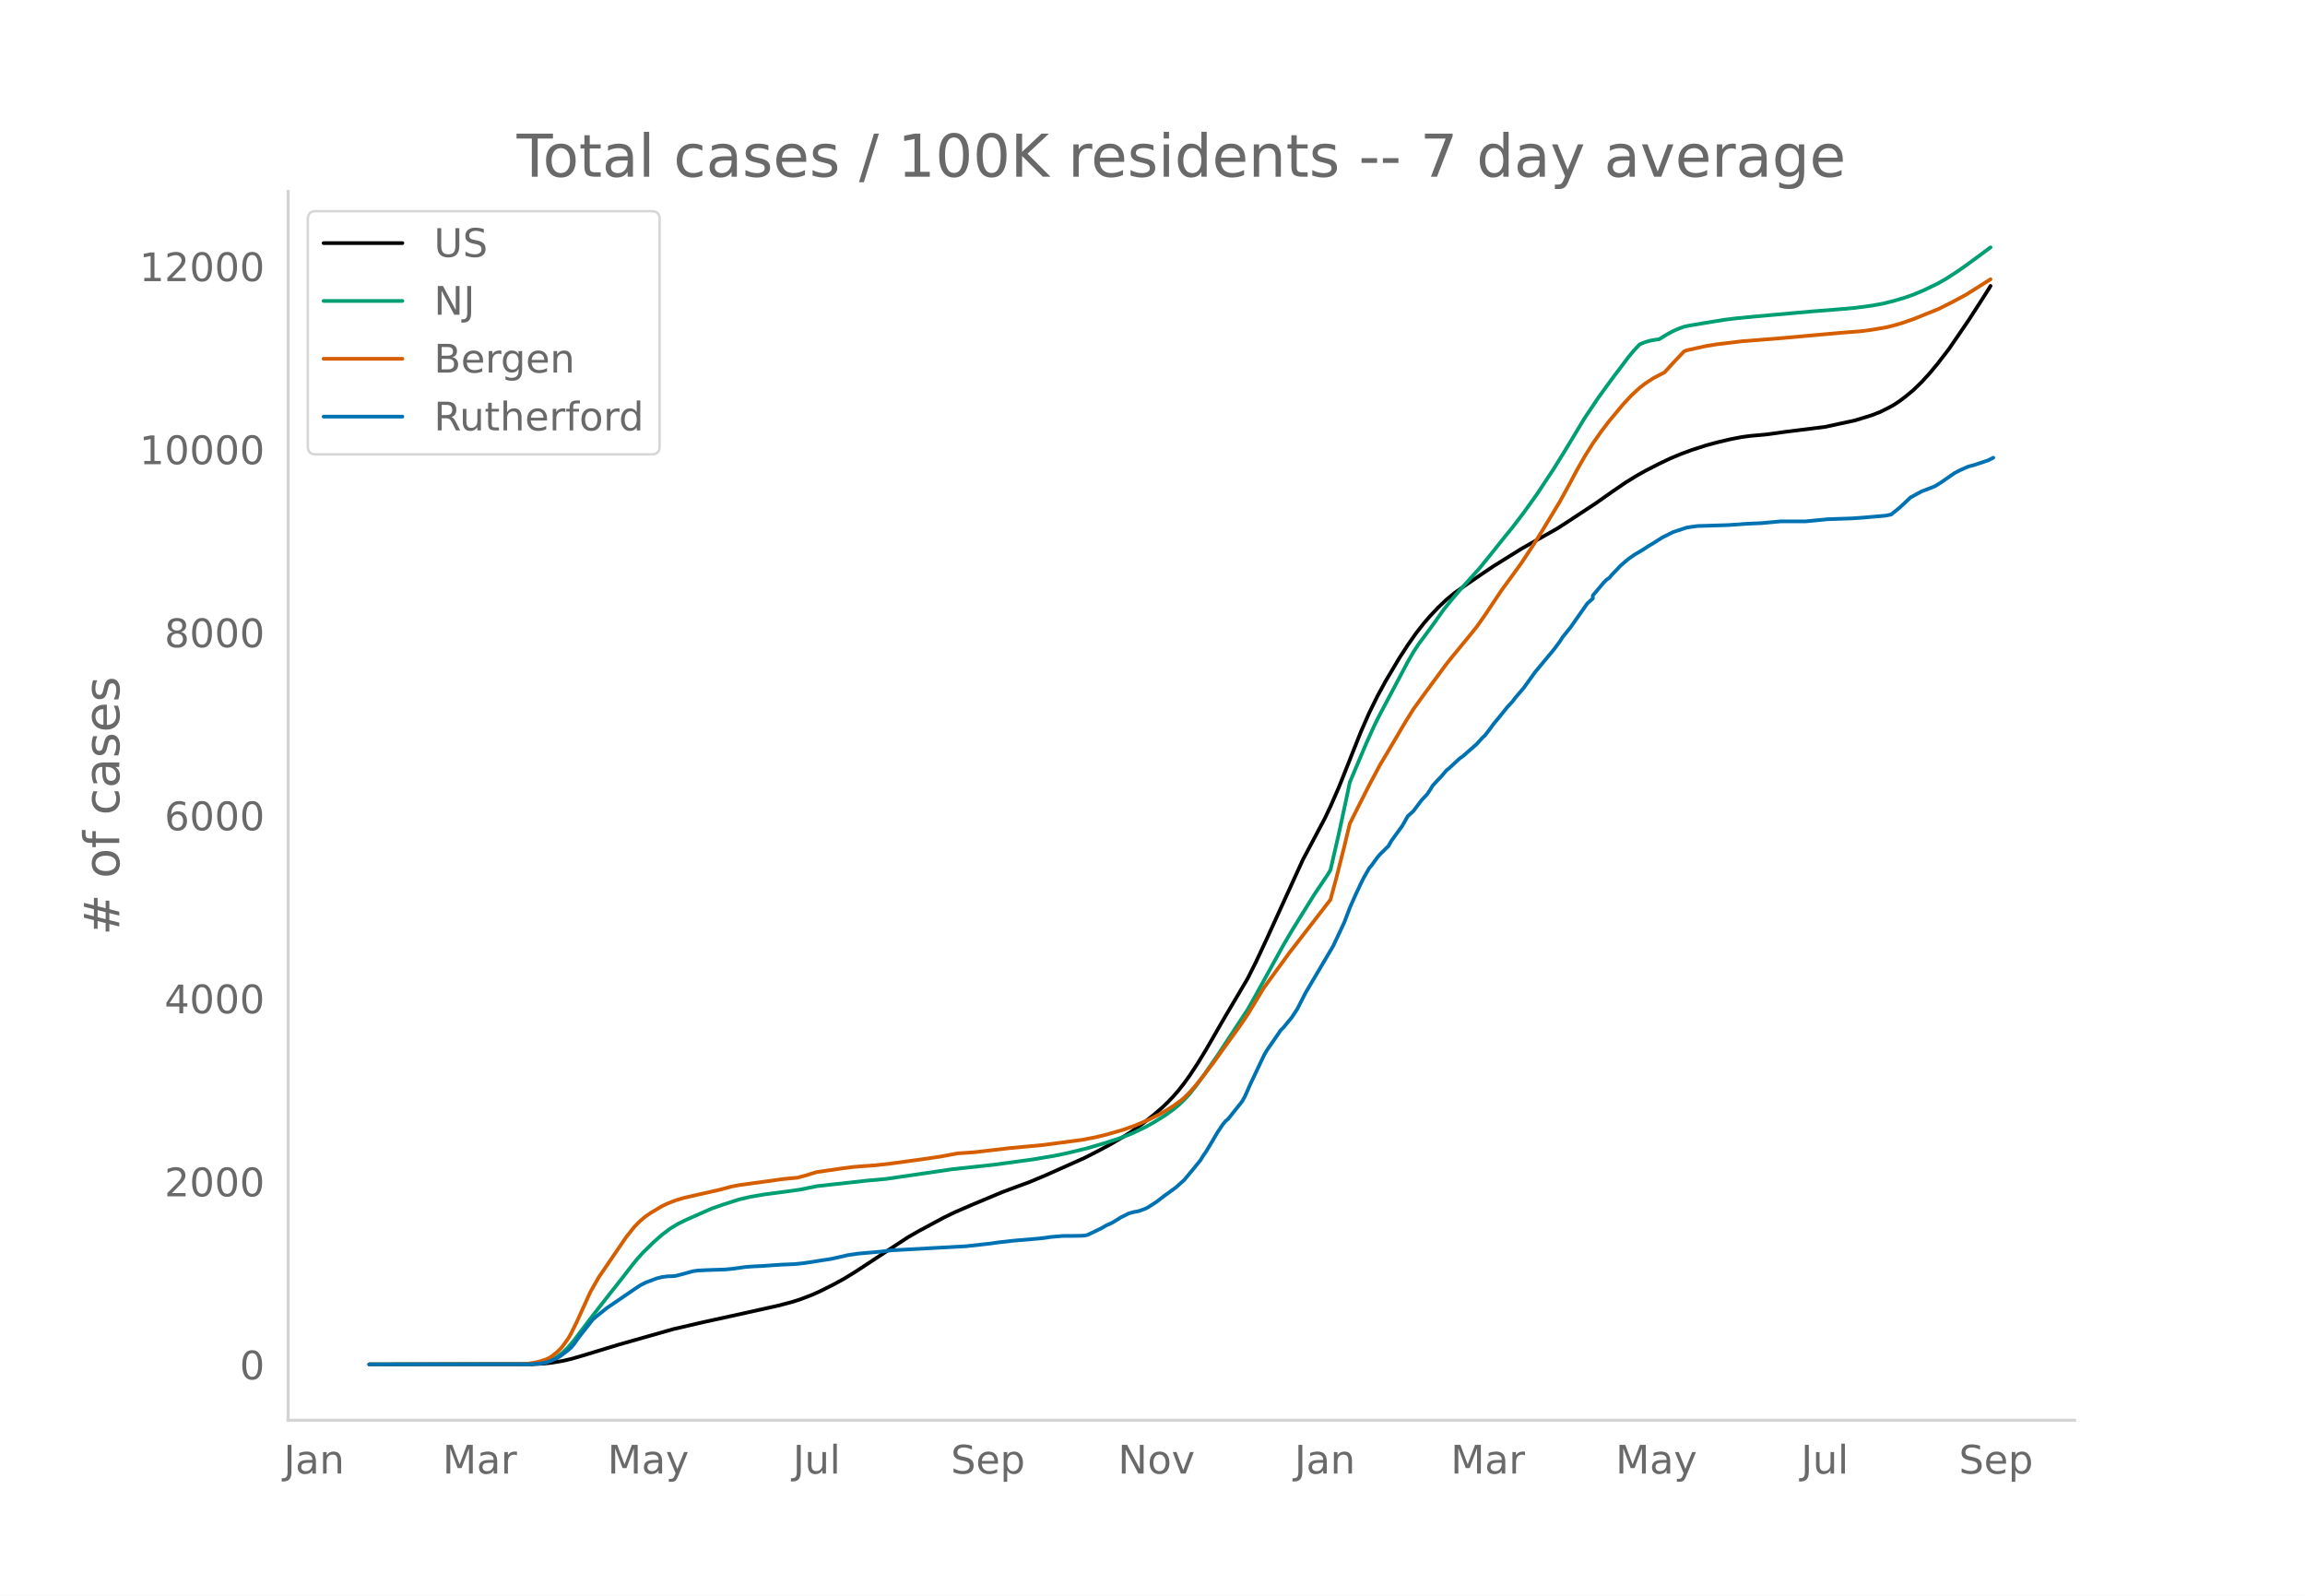
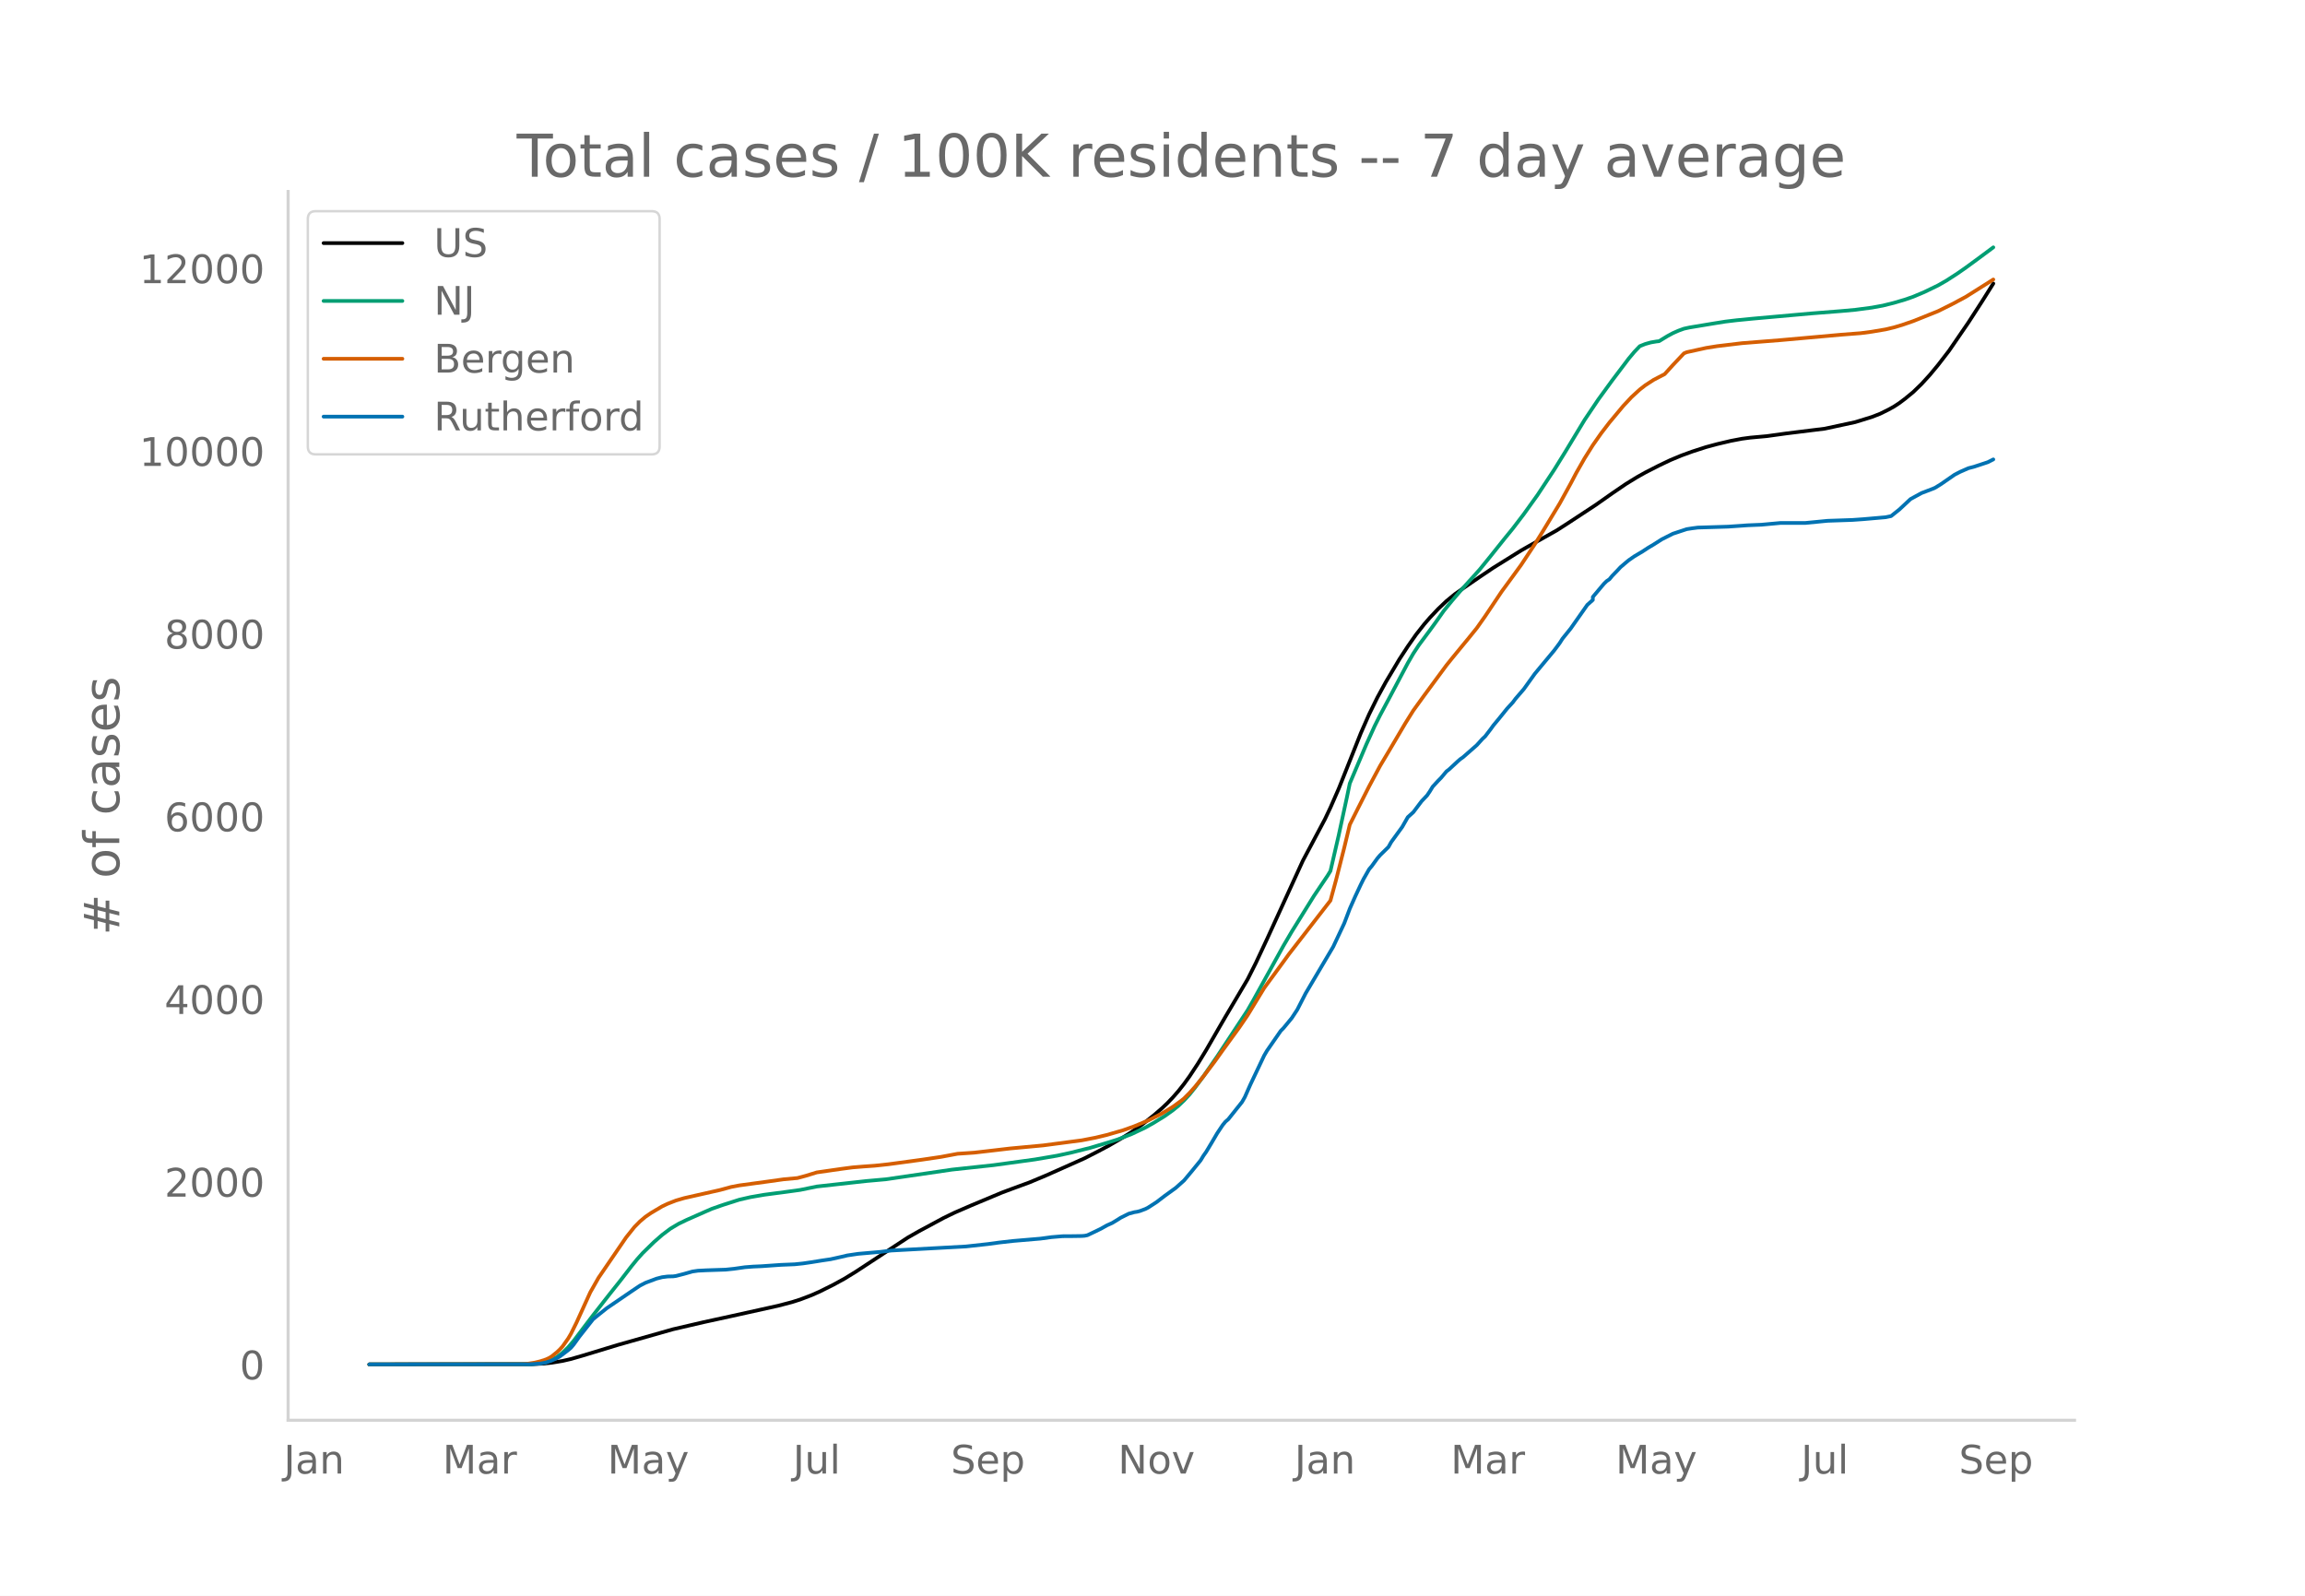
<svg xmlns="http://www.w3.org/2000/svg" xmlns:xlink="http://www.w3.org/1999/xlink" height="864" viewBox="0 0 936 648" width="1248">
  <defs>
    <style>*{stroke-linecap:butt;stroke-linejoin:round}</style>
  </defs>
  <g id="figure_1">
    <path d="M0 648h936V0H0z" style="fill:#fff" id="patch_1" />
    <g id="axes_1">
      <path d="M117 576.72h725.4V77.76H117z" style="fill:none" id="patch_2" />
-       <path clip-path="url(#pcf64b495f6)" d="m149.973 554.04 66.17-.09 4.486-.223 3.364-.354 4.486-.75 3.365-.778 4.486-1.294 14.58-4.441 22.43-6.374 12.337-2.87 11.215-2.451 19.066-4.23 5.607-1.472 3.365-1.07 4.486-1.709 3.365-1.489 5.607-2.798 4.486-2.457 4.486-2.758 21.31-14.008 4.485-2.562 10.094-5.439 4.486-2.176 6.73-2.92 12.336-5.169 4.486-1.679 6.73-2.476 6.728-2.823 15.702-7.012 5.607-2.878 4.486-2.393 5.608-3.28 3.365-2.126 4.486-3.197 4.486-3.559 3.364-2.905 2.243-2.132 2.243-2.355 2.243-2.576 2.244-2.844 2.243-3.116 3.364-5.115 3.365-5.522 5.607-9.732 2.243-3.865 8.973-15.186 3.364-6.698 4.486-9.59 14.58-31.96 8.972-16.899 2.243-4.742 3.365-7.692 2.243-5.631 6.729-16.964 3.364-7.664 3.365-6.837 3.365-6.175 5.607-9.439 3.365-5.16 3.364-4.81 3.365-4.28 2.243-2.59 3.364-3.559 3.365-3.205 3.365-2.77 3.364-2.38 6.73-4.632 5.607-3.78 11.215-6.992 3.365-1.928 11.215-6.315 4.486-2.892 11.215-7.382 6.73-4.746 5.607-3.827 4.486-2.765 3.365-1.89 5.607-2.871 4.486-2.145 4.486-1.875 4.486-1.64 5.608-1.812 4.486-1.212 5.608-1.326 4.486-.855 3.364-.45 6.73-.612 7.85-1.091 15.701-1.947 12.337-2.663 6.73-2.084 3.364-1.31 3.364-1.669 2.244-1.236 2.243-1.476 2.243-1.687 3.364-2.765 3.365-3.265 3.364-3.685 3.365-4.062 4.486-5.835 7.85-11.474 5.608-8.676 3.365-5.35h0" style="fill:none;stroke:#000;stroke-linecap:round;stroke-width:1.5" id="line2d_1" />
-       <path clip-path="url(#pcf64b495f6)" d="m149.973 554.04 65.048-.11 3.365-.234 2.243-.363 1.121-.238 2.243-.84 2.243-1.271 2.243-1.722 2.243-2.186 2.243-2.634 4.486-5.946 3.365-4.433 6.73-8.607 4.485-5.65 4.486-5.817 2.243-2.757 2.243-2.502 4.486-4.397 3.365-2.955 3.365-2.548 3.364-2.009 3.365-1.625 6.729-2.975 3.364-1.474 4.486-1.576 6.73-2.15 4.486-1.029 5.607-.97 8.972-1.187 5.608-.778 6.73-1.382 20.187-2.238 7.85-.702 26.917-3.941 16.823-1.816 15.7-2.135 8.973-1.499 5.608-1.168 7.85-1.924 7.85-2.312 5.609-1.852 4.486-1.753 5.607-2.657 3.365-1.902 4.486-2.764 3.364-2.405 2.243-1.832 2.244-2.143 2.243-2.437 2.243-2.799 3.364-4.543 5.608-8.125 12.337-18.756 2.243-3.923 12.336-22.349 3.365-5.735 8.972-14.473 5.608-8.348 1.121-1.847 3.365-14.59 3.364-15.603 1.122-5.425 6.729-15.893 3.364-7.427 2.244-4.481 3.364-6.297 7.85-14.841 2.244-3.895 2.243-3.412 4.486-6.04 2.243-3.09 3.365-4.779 3.364-4.141 3.365-3.948 7.85-8.722 4.486-5.525 5.608-7.036 3.365-4.126 4.486-5.886 5.607-7.837 6.73-10.213 4.485-7.246 7.851-13.015 5.608-8.363 5.607-7.711 6.73-8.914 2.242-2.679 2.244-2.363 2.243-.895 2.243-.631 2.243-.384 1.121-.127 3.365-2.062 2.243-1.21 2.243-.994 2.243-.817 2.243-.487 10.094-1.683 4.486-.718 4.486-.537 6.729-.659 23.552-2.11 12.337-.974 5.607-.51 6.73-.889 4.485-.818 4.487-1.117 4.486-1.322 3.364-1.18 4.486-1.89 5.608-2.72 3.364-1.929 4.486-2.902 3.365-2.349 4.486-3.285 5.608-4.16h0" style="fill:none;stroke:#009e73;stroke-linecap:round;stroke-width:1.5" id="line2d_2" />
-       <path clip-path="url(#pcf64b495f6)" d="m149.973 554.04 61.683-.098 2.243-.113 3.365-.536 2.243-.554 2.243-.742 1.122-.518 1.121-.662 2.243-1.815 1.122-1.067 1.121-1.258 2.243-3.17 1.122-1.915 2.243-4.522 5.607-12.352 3.365-5.94 11.215-16.43 3.365-4.215 2.243-2.272 2.243-1.89 2.243-1.54 4.486-2.666 2.243-1.07 3.365-1.32 3.364-.987 4.486-1.02 10.094-2.286 4.486-1.228 3.365-.64 11.215-1.527 6.729-.945 5.608-.518 3.364-.901 4.486-1.387 10.094-1.454 4.486-.594 4.486-.364 4.486-.315 5.608-.603 13.458-1.83 7.85-1.162 6.73-1.267 3.364-.222 3.365-.231 5.608-.647 8.972-1.051 13.458-1.253 15.701-2.072 5.608-1.09 4.486-1.083 6.73-1.946 4.485-1.603 5.608-2.348 5.607-2.859 4.486-2.745 3.365-2.447 1.122-.919 2.243-2.261 2.243-2.51 3.364-4.179 4.486-5.926 3.365-4.732 6.729-9.28 3.365-4.945 6.729-11.077 4.486-6.13 3.364-4.605 2.243-3.105 3.365-4.342 13.458-17.412 2.243-8.257 3.365-13.26 2.243-9.351 3.364-6.708 4.486-8.88 4.487-8.386 3.364-5.64 6.73-11.425 3.364-5.406 4.486-6.21 8.972-12.189 2.243-2.795 4.486-5.469 2.243-2.718 3.365-4.173 3.364-4.78 6.73-10.07 2.243-3.056 5.607-7.707 5.608-8.491 3.364-5.426 6.73-11.126 4.486-8.169 2.243-4.272 3.364-5.922 3.365-5.369 3.364-4.807 3.365-4.398 5.607-6.731 3.365-3.611 3.365-3.09 2.243-1.736 3.364-2.193 4.486-2.333 3.365-3.71 4.486-4.75 1.121-.464 7.851-1.733 4.486-.722 10.094-1.216 15.701-1.245 24.674-2.212 7.85-.61 4.486-.594 5.608-.948 3.365-.808 3.364-1.003 4.486-1.553 10.094-4.054 5.607-2.799 5.608-3.003 10.094-6.353h0" style="fill:none;stroke:#d55e00;stroke-linecap:round;stroke-width:1.5" id="line2d_3" />
-       <path clip-path="url(#pcf64b495f6)" d="m149.973 554.04 65.048-.058 4.486-.29 2.243-.435 2.243-.783 2.243-1.016 1.122-.667 3.364-2.552 1.122-.957 1.121-1.335 2.243-3.132 5.608-7.136 2.243-1.827 3.365-2.698 10.093-6.903 3.365-2.263 2.243-1.16 4.486-1.682 2.243-.58 2.243-.29 2.243-.058 1.122-.145 3.364-.87 3.365-.958 2.243-.319 3.364-.174 7.851-.26 3.365-.349 4.486-.638 3.364-.261 3.365-.145 7.85-.551 5.608-.232 3.365-.348 3.364-.493 4.486-.726 3.365-.493 5.607-1.247 1.122-.29 4.486-.667 8.972-.783 4.486-.551 30.281-1.654 8.973-.986 4.486-.61 5.607-.637 11.215-.957 4.486-.61 4.487-.377 4.486-.029 3.364-.058 1.122-.087 1.121-.232 3.365-1.595 2.243-1.102 2.243-1.277 2.243-1.015 2.243-1.363 1.122-.725 3.364-1.682 2.243-.61 1.122-.174 1.121-.29 2.243-.84 1.122-.581 3.364-2.175 3.365-2.582 4.486-3.249 3.365-3.016 3.364-4.032 3.365-4.148 1.121-1.856 1.122-1.596 2.243-3.741 2.243-3.83 2.243-3.364 1.121-1.363 1.122-.957 5.607-7.049 1.122-1.972 2.243-5.076 5.608-11.835 1.121-1.914 5.608-8.122 1.121-1.13 3.365-4.09 2.243-3.423 3.364-6.585 11.216-18.999 4.486-9.543 2.243-5.917 2.243-5.076 2.243-4.786 1.121-2.262 2.243-3.945 1.122-1.334 2.243-3.104 1.122-1.305 3.364-3.307 1.122-2.001 4.486-6.179 2.243-3.944 2.243-2.03 3.364-4.468 2.243-2.378 1.122-1.653 1.121-1.857 2.243-2.436 1.122-1.132 2.243-2.668 1.122-.87 3.364-3.133 1.122-.986 1.121-.783 5.608-4.931 2.243-2.495 1.121-1.044 2.243-2.93 1.122-1.566 2.243-2.697 3.365-4.177 2.243-2.437 1.121-1.508 3.365-3.916 4.486-6.265 7.85-9.456 2.243-3.017 1.122-1.77 3.365-4.176 6.729-9.6 2.243-2.002v-1.219l4.486-5.337 1.121-1.102 1.122-.754 1.121-1.363 2.243-2.32 1.122-1.219 2.243-1.914 1.121-.929 2.243-1.566 3.365-2.001 2.243-1.48 2.243-1.334 3.365-2.146 4.486-2.263 5.607-1.856 2.243-.348 2.243-.29 12.337-.377 7.85-.551 5.608-.233 7.851-.725h10.094l8.972-.87 10.094-.348 4.486-.319 8.972-.783 2.243-.464 3.365-2.698 4.486-4.206 4.486-2.465 4.486-1.712 1.121-.493 2.243-1.392 5.608-3.887 2.243-1.16 3.365-1.48 2.243-.58 5.607-1.856 2.243-1.131h0" style="fill:none;stroke:#0072b2;stroke-linecap:round;stroke-width:1.5" id="line2d_4" />
+       <path clip-path="url(#p173144baed)" d="m149.973 554.04 66.17-.09 4.486-.223 3.364-.352 4.486-.75 3.365-.776 4.486-1.292 14.58-4.433 22.43-6.361 12.337-2.865 11.215-2.446 19.066-4.223 5.607-1.469 3.365-1.067 4.486-1.706 3.365-1.486 5.607-2.793 4.486-2.453 4.486-2.753 21.31-13.982 4.485-2.557 10.094-5.429 4.486-2.172 6.73-2.914 12.336-5.16 4.486-1.675 6.73-2.472 6.728-2.818 15.702-6.998 5.607-2.873 4.486-2.39 5.608-3.273 3.365-2.122 4.486-3.19 4.486-3.553 3.364-2.9 2.243-2.127 2.243-2.351 2.243-2.571 2.244-2.84 2.243-3.11 3.364-5.104 3.365-5.513 5.607-9.713 2.243-3.859 8.973-15.157 3.364-6.685 4.486-9.572 14.58-31.9 8.972-16.868 2.243-4.733 3.365-7.678 2.243-5.62 6.729-16.933 3.364-7.65 3.365-6.824 3.365-6.164 5.607-9.42 3.365-5.151 3.364-4.801 3.365-4.273 2.243-2.584L584 247.27l3.365-3.199 3.365-2.765 3.364-2.375 6.73-4.623 5.607-3.773 11.215-6.98 3.365-1.924 11.215-6.303 4.486-2.887 11.215-7.368 6.73-4.737 5.607-3.82 4.486-2.76 3.365-1.887 5.607-2.865 4.486-2.14 4.486-1.873 4.486-1.636 5.608-1.81 4.486-1.209 5.608-1.323 4.486-.854 3.364-.45 6.73-.61 7.85-1.089 15.701-1.943 12.337-2.658 6.73-2.08 3.364-1.308 3.364-1.665 2.244-1.234 2.243-1.473 2.243-1.684 3.364-2.76 3.365-3.259 3.364-3.678 3.365-4.055 4.486-5.823 7.85-11.453 5.608-8.665 4.486-7.144h0" style="fill:none;stroke:#000;stroke-linecap:round;stroke-width:1.5" id="line2d_1" />
+       <path clip-path="url(#p173144baed)" d="m149.973 554.04 65.048-.11 3.365-.233 2.243-.363 1.121-.237 2.243-.84 2.243-1.268 2.243-1.719 2.243-2.181 2.243-2.63 4.486-5.934 3.365-4.424 6.73-8.592 4.485-5.638 4.486-5.808 2.243-2.751 2.243-2.498 4.486-4.388 3.365-2.95 3.365-2.543 3.364-2.005 3.365-1.622 6.729-2.97 3.364-1.47 4.486-1.574 6.73-2.146 4.486-1.027 5.607-.968 8.972-1.185 5.608-.777 6.73-1.379 20.187-2.234 7.85-.7 26.917-3.935 16.823-1.812 16.822-2.308 8.973-1.53 5.607-1.214 7.85-1.975 7.851-2.342 3.365-1.077 5.608-2.173 5.607-2.652 3.365-1.898 4.486-2.76 3.364-2.4 2.243-1.828 2.244-2.14 2.243-2.432 2.243-2.794 3.364-4.535 5.608-8.11 12.337-18.72 2.243-3.916 12.336-22.307 3.365-5.725 8.972-14.446 5.608-8.332 1.121-1.844 3.365-14.562 3.364-15.574 1.122-5.415 6.729-15.863 3.364-7.413 2.244-4.474 3.364-6.284 7.85-14.814 2.244-3.888 2.243-3.406 4.486-6.029 2.243-3.083 3.365-4.77 3.364-4.134 3.365-3.94 7.85-8.706 4.486-5.515 5.608-7.023 3.365-4.118 4.486-5.875 5.607-7.823 6.73-10.193 4.485-7.233 7.851-12.99 5.608-8.348 5.607-7.697 6.73-8.897 2.242-2.674 2.244-2.358 2.243-.894 2.243-.63 2.243-.383 1.121-.126 3.365-2.058 2.243-1.209 2.243-.992 2.243-.815 2.243-.487 10.094-1.679 4.486-.717 4.486-.536 6.729-.658 23.552-2.106 12.337-.972 5.607-.508 6.73-.888 4.485-.816 4.487-1.115 4.486-1.32 3.364-1.177 4.486-1.887 5.608-2.715 3.364-1.925 4.486-2.897 3.365-2.345 4.486-3.279 6.73-4.998h0" style="fill:none;stroke:#009e73;stroke-linecap:round;stroke-width:1.5" id="line2d_2" />
+       <path clip-path="url(#p173144baed)" d="m149.973 554.04 61.683-.098 2.243-.113 3.365-.534 2.243-.553 2.243-.741 1.122-.517 1.121-.66 2.243-1.813 1.122-1.065 1.121-1.255 2.243-3.165 1.122-1.91 2.243-4.514 5.607-12.33 3.365-5.928 11.215-16.4 3.365-4.207 2.243-2.267 2.243-1.888 2.243-1.536 4.486-2.661 2.243-1.068 3.365-1.319 3.364-.984 4.486-1.018 10.094-2.281 4.486-1.226 3.365-.639 11.215-1.524 6.729-.943 5.608-.517 3.364-.9 4.486-1.385 10.094-1.451 4.486-.592 4.486-.364 4.486-.314 5.608-.602 13.458-1.827 7.85-1.16 6.73-1.264 3.364-.222 3.365-.23 5.608-.646 8.972-1.05 13.458-1.25 15.701-2.068 5.608-1.088 4.486-1.08 6.73-1.943 4.485-1.6 5.608-2.344 5.607-2.853 4.486-2.74 3.365-2.443 1.122-.917 2.243-2.257 2.243-2.506 3.364-4.17 4.486-5.915 3.365-4.723 6.729-9.263 3.365-4.936 6.729-11.056 4.486-6.118 3.364-4.597 2.243-3.1 3.365-4.334 13.458-17.38 2.243-8.24 3.365-13.236 2.243-9.334 3.364-6.695 4.486-8.864 4.487-8.37 3.364-5.629 6.73-11.404 3.364-5.395 4.486-6.199 8.972-12.166 2.243-2.79 4.486-5.459 2.243-2.713 3.365-4.165 3.364-4.772 6.73-10.05 2.243-3.051 5.607-7.693 5.608-8.475 3.364-5.416 6.73-11.105 4.486-8.153 2.243-4.265 3.364-5.91 3.365-5.36 3.364-4.797 3.365-4.39 5.607-6.719 3.365-3.604 3.365-3.084 2.243-1.733 3.364-2.189 4.486-2.328 3.365-3.704 4.486-4.74 1.121-.464 7.851-1.73 4.486-.721 10.094-1.213 15.701-1.243 24.674-2.207 7.85-.61 4.486-.593 5.608-.946 3.365-.806 3.364-1.001 4.486-1.55 10.094-4.047 5.607-2.794 5.608-2.997 11.215-7.06h0" style="fill:none;stroke:#d55e00;stroke-linecap:round;stroke-width:1.5" id="line2d_3" />
+       <path clip-path="url(#p173144baed)" d="m149.973 554.04 65.048-.058 4.486-.29 2.243-.434 2.243-.781 2.243-1.014 1.122-.666 3.364-2.547 1.122-.956 1.121-1.332 2.243-3.126 5.608-7.122 2.243-1.824 3.365-2.693 10.093-6.89 3.365-2.259 2.243-1.158 4.486-1.679 2.243-.58 2.243-.289 2.243-.057 1.122-.145 3.364-.869 3.365-.955 2.243-.319 3.364-.173 7.851-.261 3.365-.347 4.486-.637 3.364-.26 3.365-.146 7.85-.55 5.608-.231 3.365-.348 3.364-.492 4.486-.724 3.365-.492 5.607-1.245 1.122-.29 4.486-.665 8.972-.782 4.486-.55 30.281-1.65 8.973-.985 4.486-.608 5.607-.637 11.215-.955 4.486-.608 4.487-.376 4.486-.03 3.364-.057 1.122-.087 1.121-.232 3.365-1.592 2.243-1.1 2.243-1.274 2.243-1.013 2.243-1.361 1.122-.724 3.364-1.68 2.243-.607 1.122-.174 1.121-.29 2.243-.839 1.122-.579 3.364-2.171 3.365-2.577 4.486-3.243 3.365-3.01 3.364-4.025 3.365-4.14 1.121-1.853 1.122-1.592 2.243-3.735 2.243-3.822 2.243-3.358 1.121-1.36 1.122-.956 5.607-7.036 1.122-1.968 2.243-5.067 5.608-11.812 1.121-1.911 5.608-8.107 1.121-1.129 3.365-4.082 2.243-3.416 3.364-6.572 11.216-18.964 4.486-9.525 2.243-5.906 2.243-5.067 2.243-4.777 1.121-2.258 2.243-3.937 1.122-1.332 2.243-3.098 1.122-1.303 3.364-3.3 1.122-1.998 4.486-6.167 2.243-3.937 2.243-2.027 3.364-4.458 2.243-2.374 1.122-1.65 1.121-1.854 2.243-2.432 1.122-1.129 2.243-2.663 1.122-.869 3.364-3.127 1.122-.984 1.121-.782 5.608-4.921 2.243-2.49 1.121-1.043 2.243-2.924 1.122-1.563 2.243-2.693 3.365-4.169 2.243-2.432 1.121-1.505 3.365-3.909 4.486-6.253 7.85-9.438 2.243-3.011 1.122-1.767 3.365-4.169 6.729-9.583 2.243-1.997v-1.216l4.486-5.327 1.121-1.1 1.122-.753 1.121-1.361 2.243-2.316 1.122-1.216 2.243-1.911 1.121-.926 2.243-1.564 3.365-1.998 2.243-1.476 2.243-1.332 3.365-2.142 4.486-2.259 5.607-1.852 2.243-.348 2.243-.29 12.337-.376 7.85-.55 5.608-.231 7.851-.724h10.094l8.972-.869 10.094-.347 4.486-.319 8.972-.781 2.243-.464 3.365-2.692 4.486-4.198 4.486-2.461 4.486-1.708 1.121-.492 2.243-1.39 5.608-3.88 2.243-1.158 3.365-1.476 2.243-.58 5.607-1.852 2.243-1.13h0" style="fill:none;stroke:#0072b2;stroke-linecap:round;stroke-width:1.5" id="line2d_4" />
      <path d="M117 576.72V77.76" style="fill:none;stroke:#d3d3d3;stroke-linecap:square;stroke-linejoin:miter;stroke-width:1.25" id="patch_3" />
      <path d="M117 576.72h725.4" style="fill:none;stroke:#d3d3d3;stroke-linecap:square;stroke-linejoin:miter;stroke-width:1.25" id="patch_4" />
      <g id="matplotlib.axis_1">
        <g id="xtick_1">
          <g style="fill:#696969" transform="matrix(.16 0 0 -.16 115.21 598.378)" id="text_1">
            <defs>
              <path d="M9.813 72.906h9.859V5.078q0-13.187-5-19.14-5-5.954-16.094-5.954h-3.75v8.297h3.078q6.531 0 9.219 3.672Q9.813-4.39 9.813 5.078z" id="DejaVuSans-74" />
              <path d="M34.281 27.484q-10.89 0-15.093-2.484-4.204-2.484-4.204-8.5 0-4.781 3.157-7.594 3.156-2.797 8.562-2.797 7.485 0 12 5.297 4.516 5.297 4.516 14.078v2zm17.922 3.72V0H43.22v8.297Q40.14 3.328 35.547.953q-4.594-2.375-11.234-2.375-8.391 0-13.36 4.719Q6 8.016 6 15.922q0 9.219 6.172 13.906 6.187 4.688 18.437 4.688h12.61v.89q0 6.203-4.078 9.594-4.078 3.39-11.453 3.39-4.688 0-9.141-1.124-4.438-1.125-8.531-3.375v8.312q4.921 1.906 9.562 2.844 4.64.953 9.031.953 11.875 0 17.735-6.156 5.86-6.14 5.86-18.64z" id="DejaVuSans-97" />
              <path d="M54.89 33.016V0h-8.984v32.719q0 7.765-3.031 11.61-3.031 3.858-9.078 3.858-7.281 0-11.484-4.64-4.204-4.625-4.204-12.64V0H9.08v54.688h9.03v-8.5q3.235 4.937 7.594 7.374Q30.078 56 35.797 56q9.422 0 14.25-5.828 4.844-5.828 4.844-17.156z" id="DejaVuSans-110" />
            </defs>
            <use xlink:href="#DejaVuSans-74" />
            <use x="29.492" xlink:href="#DejaVuSans-97" />
            <use x="90.771" xlink:href="#DejaVuSans-110" />
          </g>
        </g>
        <g id="xtick_2">
          <g style="fill:#696969" transform="matrix(.16 0 0 -.16 179.74 598.378)" id="text_2">
            <defs>
              <path d="M9.813 72.906h14.703l18.593-49.61 18.703 49.61h14.704V0H66.89v64.016l-18.797-50h-9.907l-18.796 50V0H9.813z" id="DejaVuSans-77" />
              <path d="M41.11 46.297q-1.516.875-3.297 1.281Q36.03 48 33.89 48q-7.625 0-11.703-4.953-4.079-4.953-4.079-14.234V0H9.08v54.688h9.03v-8.5q2.844 4.984 7.375 7.39Q30.031 56 36.531 56q.922 0 2.047-.125 1.125-.11 2.484-.36z" id="DejaVuSans-114" />
            </defs>
            <use xlink:href="#DejaVuSans-77" />
            <use x="86.279" xlink:href="#DejaVuSans-97" />
            <use x="147.559" xlink:href="#DejaVuSans-114" />
          </g>
        </g>
        <g id="xtick_3">
          <g style="fill:#696969" transform="matrix(.16 0 0 -.16 246.706 598.378)" id="text_3">
            <defs>
              <path d="M32.172-5.078q-3.797-9.766-7.422-12.735-3.61-2.984-9.656-2.984H7.906v7.516h5.282q3.703 0 5.75 1.765Q21-9.766 23.483-3.219l1.61 4.094-22.11 53.813H12.5l17.094-42.766 17.093 42.766h9.516z" id="DejaVuSans-121" />
            </defs>
            <use xlink:href="#DejaVuSans-77" />
            <use x="86.279" xlink:href="#DejaVuSans-97" />
            <use x="147.559" xlink:href="#DejaVuSans-121" />
          </g>
        </g>
        <g id="xtick_4">
          <g style="fill:#696969" transform="matrix(.16 0 0 -.16 322.007 598.378)" id="text_4">
            <defs>
              <path d="M8.5 21.578v33.11h8.984V21.922q0-7.766 3.016-11.656 3.031-3.875 9.094-3.875 7.265 0 11.484 4.64 4.234 4.64 4.234 12.656v31h8.985V0h-8.984v8.406Q42.047 3.422 37.718 1q-4.313-2.422-10.032-2.422-9.421 0-14.312 5.86Q8.5 10.296 8.5 21.578zM31.11 56z" id="DejaVuSans-117" />
              <path d="M9.422 75.984h8.984V0H9.422z" id="DejaVuSans-108" />
            </defs>
            <use xlink:href="#DejaVuSans-74" />
            <use x="29.492" xlink:href="#DejaVuSans-117" />
            <use x="92.871" xlink:href="#DejaVuSans-108" />
          </g>
        </g>
        <g id="xtick_5">
          <g style="fill:#696969" transform="matrix(.16 0 0 -.16 386.114 598.378)" id="text_5">
            <defs>
              <path d="M53.516 70.516V60.89q-5.61 2.687-10.594 4-4.984 1.328-9.625 1.328-8.047 0-12.422-3.125t-4.375-8.89q0-4.845 2.906-7.313 2.907-2.453 11.016-3.97l5.953-1.218q11.031-2.11 16.281-7.406 5.25-5.297 5.25-14.172 0-10.61-7.11-16.078-7.093-5.469-20.812-5.469-5.172 0-11.015 1.172Q13.14.922 6.89 3.219v10.156q6-3.36 11.765-5.078 5.766-1.703 11.328-1.703 8.438 0 13.032 3.312 4.593 3.328 4.593 9.485 0 5.359-3.297 8.39-3.296 3.032-10.812 4.547L27.484 33.5q-11.03 2.188-15.968 6.875-4.922 4.688-4.922 13.047 0 9.672 6.812 15.234 6.813 5.563 18.766 5.563 5.14 0 10.453-.938 5.328-.922 10.89-2.765z" id="DejaVuSans-83" />
              <path d="M56.203 29.594v-4.39H14.891q.593-9.282 5.593-14.142 5-4.859 13.938-4.859 5.172 0 10.031 1.266 4.86 1.265 9.656 3.812v-8.5Q49.266.734 44.187-.344 39.11-1.422 33.892-1.422q-13.094 0-20.735 7.61-7.64 7.625-7.64 20.625 0 13.421 7.25 21.296Q20.016 56 32.328 56q11.031 0 17.453-7.11 6.422-7.093 6.422-19.296zm-8.984 2.64q-.094 7.36-4.125 11.75-4.032 4.407-10.672 4.407-7.516 0-12.031-4.25-4.516-4.25-5.203-11.97z" id="DejaVuSans-101" />
              <path d="M18.11 8.203v-29H9.077v75.484h9.031v-8.296q2.844 4.875 7.157 7.234Q29.594 56 35.594 56q9.968 0 16.187-7.906 6.235-7.907 6.235-20.797T51.78 6.484q-6.218-7.906-16.187-7.906-6 0-10.328 2.375-4.313 2.375-7.157 7.25zm30.578 19.094q0 9.906-4.079 15.547-4.078 5.64-11.203 5.64-7.14 0-11.218-5.64-4.079-5.64-4.079-15.547 0-9.906 4.078-15.547 4.079-5.64 11.22-5.64 7.124 0 11.202 5.64t4.078 15.547z" id="DejaVuSans-112" />
            </defs>
            <use xlink:href="#DejaVuSans-83" />
            <use x="63.477" xlink:href="#DejaVuSans-101" />
            <use x="125" xlink:href="#DejaVuSans-112" />
          </g>
        </g>
        <g id="xtick_6">
          <g style="fill:#696969" transform="matrix(.16 0 0 -.16 453.991 598.378)" id="text_6">
            <defs>
              <path d="M9.813 72.906h13.28l32.329-60.984v60.984h9.562V0h-13.28L19.39 60.984V0H9.813z" id="DejaVuSans-78" />
              <path d="M30.61 48.39q-7.22 0-11.422-5.64-4.204-5.64-4.204-15.453 0-9.813 4.172-15.453 4.188-5.64 11.453-5.64 7.188 0 11.375 5.655 4.203 5.672 4.203 15.438 0 9.719-4.203 15.406-4.187 5.688-11.375 5.688zm0 7.61q11.718 0 18.406-7.625 6.703-7.61 6.703-21.078 0-13.422-6.703-21.078-6.688-7.64-18.407-7.64-11.765 0-18.437 7.64-6.656 7.656-6.656 21.078 0 13.469 6.656 21.078Q18.844 56 30.609 56z" id="DejaVuSans-111" />
              <path d="M2.984 54.688H12.5L29.594 8.797l17.093 45.89h9.516L35.687 0H23.485z" id="DejaVuSans-118" />
            </defs>
            <use xlink:href="#DejaVuSans-78" />
            <use x="74.805" xlink:href="#DejaVuSans-111" />
            <use x="135.986" xlink:href="#DejaVuSans-118" />
          </g>
        </g>
        <g id="xtick_7">
          <g style="fill:#696969" transform="matrix(.16 0 0 -.16 525.687 598.378)" id="text_7">
            <use xlink:href="#DejaVuSans-74" />
            <use x="29.492" xlink:href="#DejaVuSans-97" />
            <use x="90.771" xlink:href="#DejaVuSans-110" />
          </g>
        </g>
        <g id="xtick_8">
          <g style="fill:#696969" transform="matrix(.16 0 0 -.16 589.095 598.378)" id="text_8">
            <use xlink:href="#DejaVuSans-77" />
            <use x="86.279" xlink:href="#DejaVuSans-97" />
            <use x="147.559" xlink:href="#DejaVuSans-114" />
          </g>
        </g>
        <g id="xtick_9">
          <g style="fill:#696969" transform="matrix(.16 0 0 -.16 656.062 598.378)" id="text_9">
            <use xlink:href="#DejaVuSans-77" />
            <use x="86.279" xlink:href="#DejaVuSans-97" />
            <use x="147.559" xlink:href="#DejaVuSans-121" />
          </g>
        </g>
        <g id="xtick_10">
          <g style="fill:#696969" transform="matrix(.16 0 0 -.16 731.362 598.378)" id="text_10">
            <use xlink:href="#DejaVuSans-74" />
            <use x="29.492" xlink:href="#DejaVuSans-117" />
            <use x="92.871" xlink:href="#DejaVuSans-108" />
          </g>
        </g>
        <g id="xtick_11">
          <g style="fill:#696969" transform="matrix(.16 0 0 -.16 795.469 598.378)" id="text_11">
            <use xlink:href="#DejaVuSans-83" />
            <use x="63.477" xlink:href="#DejaVuSans-101" />
            <use x="125" xlink:href="#DejaVuSans-112" />
          </g>
        </g>
      </g>
      <g id="matplotlib.axis_2">
        <g id="ytick_1">
          <g style="fill:#696969" transform="matrix(.16 0 0 -.16 97.32 560.119)" id="text_12">
            <defs>
              <path d="M31.781 66.406q-7.61 0-11.453-7.5Q16.5 51.422 16.5 36.375q0-14.984 3.828-22.484 3.844-7.5 11.453-7.5 7.672 0 11.5 7.5 3.844 7.5 3.844 22.484 0 15.047-3.844 22.531-3.828 7.5-11.5 7.5zm0 7.813q12.266 0 18.735-9.703 6.468-9.688 6.468-28.141 0-18.406-6.468-28.11-6.47-9.687-18.735-9.687-12.25 0-18.718 9.688-6.47 9.703-6.47 28.109 0 18.453 6.47 28.14Q19.53 74.22 31.78 74.22z" id="DejaVuSans-48" />
            </defs>
            <use xlink:href="#DejaVuSans-48" />
          </g>
        </g>
        <g id="ytick_2">
-           <g style="fill:#696969" transform="matrix(.16 0 0 -.16 66.78 485.793)" id="text_13">
+           <g style="fill:#696969" transform="matrix(.16 0 0 -.16 66.78 485.932)" id="text_13">
            <defs>
              <path d="M19.188 8.297h34.421V0H7.33v8.297q5.609 5.812 15.296 15.594 9.703 9.797 12.188 12.64 4.734 5.313 6.609 9 1.89 3.688 1.89 7.25 0 5.813-4.078 9.469-4.078 3.672-10.625 3.672-4.64 0-9.797-1.61-5.14-1.609-11-4.89v9.969Q13.767 71.78 18.938 73q5.188 1.219 9.485 1.219 11.328 0 18.062-5.672 6.735-5.656 6.735-15.125 0-4.5-1.688-8.531-1.672-4.016-6.125-9.485-1.218-1.422-7.765-8.187-6.532-6.766-18.453-18.922z" id="DejaVuSans-50" />
            </defs>
            <use xlink:href="#DejaVuSans-50" />
            <use x="63.623" xlink:href="#DejaVuSans-48" />
            <use x="127.246" xlink:href="#DejaVuSans-48" />
            <use x="190.869" xlink:href="#DejaVuSans-48" />
          </g>
        </g>
        <g id="ytick_3">
-           <g style="fill:#696969" transform="matrix(.16 0 0 -.16 66.78 411.468)" id="text_14">
+           <g style="fill:#696969" transform="matrix(.16 0 0 -.16 66.78 411.745)" id="text_14">
            <defs>
              <path d="M37.797 64.313 12.89 25.39h24.906zm-2.594 8.593H47.61V25.391h10.407v-8.203H47.609V0h-9.812v17.188H4.89v9.515z" id="DejaVuSans-52" />
            </defs>
            <use xlink:href="#DejaVuSans-52" />
            <use x="63.623" xlink:href="#DejaVuSans-48" />
            <use x="127.246" xlink:href="#DejaVuSans-48" />
            <use x="190.869" xlink:href="#DejaVuSans-48" />
          </g>
        </g>
        <g id="ytick_4">
-           <g style="fill:#696969" transform="matrix(.16 0 0 -.16 66.78 337.143)" id="text_15">
+           <g style="fill:#696969" transform="matrix(.16 0 0 -.16 66.78 337.559)" id="text_15">
            <defs>
              <path d="M33.016 40.375q-6.641 0-10.532-4.547-3.875-4.531-3.875-12.437 0-7.86 3.875-12.438 3.891-4.562 10.532-4.562 6.64 0 10.515 4.562 3.875 4.578 3.875 12.438 0 7.906-3.875 12.437-3.875 4.547-10.515 4.547zm19.578 30.922v-8.984q-3.719 1.75-7.5 2.671-3.782.938-7.5.938-9.766 0-14.922-6.594-5.14-6.594-5.875-19.922 2.875 4.25 7.219 6.516 4.359 2.266 9.578 2.266 10.984 0 17.36-6.672 6.374-6.657 6.374-18.125 0-11.235-6.64-18.032-6.641-6.78-17.672-6.78-12.657 0-19.344 9.687-6.688 9.703-6.688 28.109 0 17.281 8.204 27.563 8.203 10.28 22.015 10.28 3.719 0 7.5-.734t7.89-2.187z" id="DejaVuSans-54" />
            </defs>
            <use xlink:href="#DejaVuSans-54" />
            <use x="63.623" xlink:href="#DejaVuSans-48" />
            <use x="127.246" xlink:href="#DejaVuSans-48" />
            <use x="190.869" xlink:href="#DejaVuSans-48" />
          </g>
        </g>
        <g id="ytick_5">
-           <g style="fill:#696969" transform="matrix(.16 0 0 -.16 66.78 262.818)" id="text_16">
+           <g style="fill:#696969" transform="matrix(.16 0 0 -.16 66.78 263.372)" id="text_16">
            <defs>
              <path d="M31.781 34.625q-7.031 0-11.062-3.766-4.016-3.765-4.016-10.343 0-6.594 4.016-10.36Q24.75 6.391 31.78 6.391q7.032 0 11.078 3.78 4.063 3.798 4.063 10.345 0 6.578-4.031 10.343-4.016 3.766-11.11 3.766zm-9.86 4.188q-6.343 1.562-9.89 5.906Q8.5 49.079 8.5 55.329q0 8.733 6.219 13.812 6.234 5.078 17.062 5.078 10.89 0 17.094-5.078 6.203-5.079 6.203-13.813 0-6.25-3.547-10.61-3.531-4.343-9.828-5.906 7.125-1.656 11.094-6.5 3.984-4.828 3.984-11.796 0-10.61-6.468-16.282-6.47-5.656-18.532-5.656-12.047 0-18.531 5.656-6.469 5.672-6.469 16.282 0 6.968 4 11.797 4.016 4.843 11.14 6.5zM18.314 54.39q0-5.657 3.53-8.828 3.548-3.172 9.938-3.172 6.36 0 9.938 3.172 3.593 3.171 3.593 8.828 0 5.672-3.593 8.843-3.578 3.172-9.938 3.172-6.39 0-9.937-3.172-3.532-3.172-3.532-8.843z" id="DejaVuSans-56" />
            </defs>
            <use xlink:href="#DejaVuSans-56" />
            <use x="63.623" xlink:href="#DejaVuSans-48" />
            <use x="127.246" xlink:href="#DejaVuSans-48" />
            <use x="190.869" xlink:href="#DejaVuSans-48" />
          </g>
        </g>
        <g id="ytick_6">
-           <g style="fill:#696969" transform="matrix(.16 0 0 -.16 56.6 188.492)" id="text_17">
+           <g style="fill:#696969" transform="matrix(.16 0 0 -.16 56.6 189.185)" id="text_17">
            <defs>
              <path d="M12.406 8.297h16.11v55.625l-17.532-3.516v8.985l17.438 3.515h9.86V8.296H54.39V0H12.406z" id="DejaVuSans-49" />
            </defs>
            <use xlink:href="#DejaVuSans-49" />
            <use x="63.623" xlink:href="#DejaVuSans-48" />
            <use x="127.246" xlink:href="#DejaVuSans-48" />
            <use x="190.869" xlink:href="#DejaVuSans-48" />
            <use x="254.492" xlink:href="#DejaVuSans-48" />
          </g>
        </g>
        <g id="ytick_7">
-           <g style="fill:#696969" transform="matrix(.16 0 0 -.16 56.6 114.167)" id="text_18">
+           <g style="fill:#696969" transform="matrix(.16 0 0 -.16 56.6 114.999)" id="text_18">
            <use xlink:href="#DejaVuSans-49" />
            <use x="63.623" xlink:href="#DejaVuSans-50" />
            <use x="127.246" xlink:href="#DejaVuSans-48" />
            <use x="190.869" xlink:href="#DejaVuSans-48" />
            <use x="254.492" xlink:href="#DejaVuSans-48" />
          </g>
        </g>
        <g style="fill:#696969" transform="matrix(0 -.2 -.2 0 48.44 379.813)" id="text_19">
          <defs>
            <path d="M51.125 44H36.922l-4.11-16.313h14.313zm-7.328 27.781-5.078-20.265h14.265L58.11 71.78h7.813L60.89 51.516h15.234V44h-17.14l-4-16.313h15.53V20.22H53.079L48 0h-7.813l5.032 20.219H30.906L25.875 0h-7.86l5.079 20.219H7.719v7.468h17.187L29 44H13.281v7.516h17.625l4.985 20.265z" id="DejaVuSans-35" />
            <path d="M37.11 75.984V68.5h-8.594q-4.828 0-6.72-1.953-1.874-1.953-1.874-7.031v-4.828h14.797v-6.985H19.922V0H10.89v47.703H2.297v6.984h8.594V58.5q0 9.125 4.25 13.297 4.25 4.187 13.468 4.187z" id="DejaVuSans-102" />
            <path d="M48.781 52.594v-8.407q-3.812 2.11-7.64 3.157-3.828 1.047-7.735 1.047-8.75 0-13.593-5.547-4.829-5.532-4.829-15.547 0-10.016 4.829-15.563 4.843-5.53 13.593-5.53 3.907 0 7.735 1.046 3.828 1.047 7.64 3.156V2.094Q45.016.344 40.984-.531q-4.015-.89-8.562-.89-12.36 0-19.64 7.765-7.266 7.765-7.266 20.953 0 13.375 7.343 21.031Q20.22 56 33.016 56q4.14 0 8.093-.86 3.953-.843 7.672-2.546z" id="DejaVuSans-99" />
            <path d="M44.281 53.078v-8.5q-3.797 1.953-7.906 2.922-4.094.984-8.5.984-6.688 0-10.031-2.047-3.344-2.046-3.344-6.156 0-3.125 2.39-4.906 2.391-1.781 9.626-3.39l3.078-.688q9.562-2.047 13.593-5.781 4.032-3.735 4.032-10.422 0-7.625-6.032-12.078-6.03-4.438-16.578-4.438-4.39 0-9.156.86Q10.688.296 5.422 2v9.281q4.984-2.594 9.812-3.89 4.829-1.282 9.579-1.282 6.343 0 9.75 2.172 3.421 2.172 3.421 6.125 0 3.656-2.468 5.61-2.453 1.953-10.813 3.765l-3.125.735q-8.344 1.75-12.062 5.39-3.704 3.64-3.704 9.985 0 7.718 5.47 11.906Q16.75 56 26.811 56q4.97 0 9.36-.734 4.406-.72 8.11-2.188z" id="DejaVuSans-115" />
          </defs>
          <use xlink:href="#DejaVuSans-35" />
          <use x="83.789" xlink:href="#DejaVuSans-32" />
          <use x="115.576" xlink:href="#DejaVuSans-111" />
          <use x="176.758" xlink:href="#DejaVuSans-102" />
          <use x="211.963" xlink:href="#DejaVuSans-32" />
          <use x="243.75" xlink:href="#DejaVuSans-99" />
          <use x="298.73" xlink:href="#DejaVuSans-97" />
          <use x="360.01" xlink:href="#DejaVuSans-115" />
          <use x="412.109" xlink:href="#DejaVuSans-101" />
          <use x="473.633" xlink:href="#DejaVuSans-115" />
        </g>
      </g>
      <g style="fill:#696969" transform="matrix(.24 0 0 -.24 209.82 71.76)" id="text_20">
        <defs>
          <path d="M-.297 72.906h61.672v-8.312H35.5V0h-9.906v64.594H-.296z" id="DejaVuSans-84" />
          <path d="M18.313 70.219V54.688h18.5v-6.985h-18.5V18.016q0-6.688 1.828-8.594 1.828-1.906 7.453-1.906h9.218V0h-9.218q-10.407 0-14.36 3.875-3.953 3.89-3.953 14.14v29.688H2.687v6.984h6.594V70.22z" id="DejaVuSans-116" />
          <path d="M25.39 72.906h8.297L8.297-9.28H0z" id="DejaVuSans-47" />
          <path d="M9.813 72.906h9.859V42.094L52.39 72.906h12.703L28.906 38.922 67.672 0H54.688L19.672 35.11V0h-9.86z" id="DejaVuSans-75" />
          <path d="M9.422 54.688h8.984V0H9.422zm0 21.296h8.984v-11.39H9.422z" id="DejaVuSans-105" />
          <path d="M45.406 46.39v29.594h8.985V0h-8.985v8.203Q42.578 3.328 38.25.953q-4.313-2.375-10.375-2.375-9.906 0-16.14 7.906-6.22 7.922-6.22 20.813 0 12.89 6.22 20.797Q17.968 56 27.874 56q6.063 0 10.375-2.375 4.328-2.36 7.156-7.234zm-30.61-19.093q0-9.906 4.079-15.547 4.078-5.64 11.203-5.64 7.125 0 11.219 5.64 4.11 5.64 4.11 15.547 0 9.906-4.11 15.547-4.094 5.64-11.219 5.64-7.125 0-11.203-5.64-4.078-5.64-4.078-15.547z" id="DejaVuSans-100" />
          <path d="M4.89 31.39h26.313v-8H4.891z" id="DejaVuSans-45" />
          <path d="M8.203 72.906h46.875v-4.203L28.61 0H18.312L43.22 64.594H8.203z" id="DejaVuSans-55" />
          <path d="M45.406 27.984q0 9.766-4.031 15.125-4.016 5.375-11.297 5.375-7.219 0-11.25-5.375-4.031-5.359-4.031-15.125 0-9.718 4.031-15.093t11.25-5.375q7.281 0 11.297 5.375 4.031 5.375 4.031 15.093zm8.985-21.203q0-13.953-6.203-20.765Q42-20.797 29.203-20.797q-4.734 0-8.937.703-4.203.703-8.157 2.172v8.735q3.954-2.141 7.813-3.157 3.86-1.031 7.86-1.031 8.843 0 13.234 4.61 4.39 4.609 4.39 13.937v4.453q-2.781-4.844-7.125-7.234Q33.938 0 27.875 0 17.828 0 11.672 7.656q-6.156 7.672-6.156 20.328 0 12.688 6.156 20.344Q17.828 56 27.875 56q6.063 0 10.406-2.39 4.344-2.391 7.125-7.22v8.297h8.985z" id="DejaVuSans-103" />
        </defs>
        <use xlink:href="#DejaVuSans-84" />
        <use x="44.084" xlink:href="#DejaVuSans-111" />
        <use x="105.266" xlink:href="#DejaVuSans-116" />
        <use x="144.475" xlink:href="#DejaVuSans-97" />
        <use x="205.754" xlink:href="#DejaVuSans-108" />
        <use x="233.537" xlink:href="#DejaVuSans-32" />
        <use x="265.324" xlink:href="#DejaVuSans-99" />
        <use x="320.305" xlink:href="#DejaVuSans-97" />
        <use x="381.584" xlink:href="#DejaVuSans-115" />
        <use x="433.684" xlink:href="#DejaVuSans-101" />
        <use x="495.207" xlink:href="#DejaVuSans-115" />
        <use x="547.307" xlink:href="#DejaVuSans-32" />
        <use x="579.094" xlink:href="#DejaVuSans-47" />
        <use x="612.785" xlink:href="#DejaVuSans-32" />
        <use x="644.572" xlink:href="#DejaVuSans-49" />
        <use x="708.195" xlink:href="#DejaVuSans-48" />
        <use x="771.818" xlink:href="#DejaVuSans-48" />
        <use x="835.441" xlink:href="#DejaVuSans-75" />
        <use x="901.018" xlink:href="#DejaVuSans-32" />
        <use x="932.805" xlink:href="#DejaVuSans-114" />
        <use x="971.668" xlink:href="#DejaVuSans-101" />
        <use x="1033.191" xlink:href="#DejaVuSans-115" />
        <use x="1085.291" xlink:href="#DejaVuSans-105" />
        <use x="1113.074" xlink:href="#DejaVuSans-100" />
        <use x="1176.551" xlink:href="#DejaVuSans-101" />
        <use x="1238.074" xlink:href="#DejaVuSans-110" />
        <use x="1301.453" xlink:href="#DejaVuSans-116" />
        <use x="1340.662" xlink:href="#DejaVuSans-115" />
        <use x="1392.762" xlink:href="#DejaVuSans-32" />
        <use x="1424.549" xlink:href="#DejaVuSans-45" />
        <use x="1460.633" xlink:href="#DejaVuSans-45" />
        <use x="1496.717" xlink:href="#DejaVuSans-32" />
        <use x="1528.504" xlink:href="#DejaVuSans-55" />
        <use x="1592.127" xlink:href="#DejaVuSans-32" />
        <use x="1623.914" xlink:href="#DejaVuSans-100" />
        <use x="1687.391" xlink:href="#DejaVuSans-97" />
        <use x="1748.67" xlink:href="#DejaVuSans-121" />
        <use x="1807.85" xlink:href="#DejaVuSans-32" />
        <use x="1839.637" xlink:href="#DejaVuSans-97" />
        <use x="1900.916" xlink:href="#DejaVuSans-118" />
        <use x="1960.096" xlink:href="#DejaVuSans-101" />
        <use x="2021.619" xlink:href="#DejaVuSans-114" />
        <use x="2062.732" xlink:href="#DejaVuSans-97" />
        <use x="2124.012" xlink:href="#DejaVuSans-103" />
        <use x="2187.488" xlink:href="#DejaVuSans-101" />
      </g>
      <g id="legend_1">
        <path d="M128.2 184.5h136.45q3.2 0 3.2-3.2V88.96q0-3.2-3.2-3.2H128.2q-3.2 0-3.2 3.2v92.34q0 3.2 3.2 3.2z" style="fill:none;opacity:.8;stroke:#ccc;stroke-linejoin:miter" id="patch_5" />
        <path d="M131.4 98.718h32" style="fill:none;stroke:#000;stroke-linecap:round;stroke-width:1.5" id="line2d_5" />
        <g style="fill:#696969" transform="matrix(.16 0 0 -.16 176.2 104.317)" id="text_21">
          <defs>
            <path d="M8.688 72.906h9.921V28.61q0-11.718 4.235-16.875 4.25-5.14 13.781-5.14 9.469 0 13.719 5.14 4.25 5.157 4.25 16.875v44.297H64.5V27.391q0-14.25-7.063-21.532-7.046-7.28-20.812-7.28-13.828 0-20.89 7.28-7.047 7.282-7.047 21.532z" id="DejaVuSans-85" />
          </defs>
          <use xlink:href="#DejaVuSans-85" />
          <use x="73.193" xlink:href="#DejaVuSans-83" />
        </g>
        <path d="M131.4 122.203h32" style="fill:none;stroke:#009e73;stroke-linecap:round;stroke-width:1.5" id="line2d_7" />
        <g style="fill:#696969" transform="matrix(.16 0 0 -.16 176.2 127.802)" id="text_22">
          <use xlink:href="#DejaVuSans-78" />
          <use x="74.805" xlink:href="#DejaVuSans-74" />
        </g>
        <path d="M131.4 145.688h32" style="fill:none;stroke:#d55e00;stroke-linecap:round;stroke-width:1.5" id="line2d_9" />
        <g style="fill:#696969" transform="matrix(.16 0 0 -.16 176.2 151.287)" id="text_23">
          <defs>
            <path d="M19.672 34.813V8.108H35.5q7.953 0 11.781 3.297 3.844 3.297 3.844 10.078 0 6.844-3.844 10.078-3.828 3.25-11.781 3.25zm0 29.984V42.828h14.61q7.218 0 10.75 2.703 3.546 2.719 3.546 8.282 0 5.515-3.547 8.25-3.531 2.734-10.75 2.734zm-9.86 8.11h25.204q11.28 0 17.375-4.688Q58.5 63.53 58.5 54.89q0-6.703-3.125-10.657-3.125-3.953-9.188-4.922 7.282-1.562 11.313-6.53 4.031-4.954 4.031-12.376 0-9.765-6.64-15.093Q48.25 0 35.984 0H9.812z" id="DejaVuSans-66" />
          </defs>
          <use xlink:href="#DejaVuSans-66" />
          <use x="68.604" xlink:href="#DejaVuSans-101" />
          <use x="130.127" xlink:href="#DejaVuSans-114" />
          <use x="169.49" xlink:href="#DejaVuSans-103" />
          <use x="232.967" xlink:href="#DejaVuSans-101" />
          <use x="294.49" xlink:href="#DejaVuSans-110" />
        </g>
        <path d="M131.4 169.173h32" style="fill:none;stroke:#0072b2;stroke-linecap:round;stroke-width:1.5" id="line2d_11" />
        <g style="fill:#696969" transform="matrix(.16 0 0 -.16 176.2 174.773)" id="text_24">
          <defs>
            <path d="M44.39 34.188q3.172-1.079 6.172-4.594 3-3.516 6.032-9.672L66.609 0H56l-9.313 18.703q-3.624 7.328-7.015 9.719-3.39 2.39-9.25 2.39h-10.75V0h-9.86v72.906h22.266q12.5 0 18.656-5.234 6.157-5.219 6.157-15.766 0-6.89-3.203-11.437-3.204-4.532-9.297-6.282zM19.673 64.797V38.922h12.406q7.125 0 10.766 3.297 3.64 3.297 3.64 9.687 0 6.39-3.64 9.64-3.64 3.25-10.766 3.25z" id="DejaVuSans-82" />
            <path d="M54.89 33.016V0h-8.984v32.719q0 7.765-3.031 11.61-3.031 3.858-9.078 3.858-7.281 0-11.484-4.64-4.204-4.625-4.204-12.64V0H9.08v75.984h9.03V46.188q3.235 4.937 7.594 7.374Q30.078 56 35.797 56q9.422 0 14.25-5.828 4.844-5.828 4.844-17.156z" id="DejaVuSans-104" />
          </defs>
          <use xlink:href="#DejaVuSans-82" />
          <use x="64.982" xlink:href="#DejaVuSans-117" />
          <use x="128.361" xlink:href="#DejaVuSans-116" />
          <use x="167.57" xlink:href="#DejaVuSans-104" />
          <use x="230.949" xlink:href="#DejaVuSans-101" />
          <use x="292.473" xlink:href="#DejaVuSans-114" />
          <use x="333.586" xlink:href="#DejaVuSans-102" />
          <use x="368.791" xlink:href="#DejaVuSans-111" />
          <use x="429.973" xlink:href="#DejaVuSans-114" />
          <use x="469.336" xlink:href="#DejaVuSans-100" />
        </g>
      </g>
    </g>
  </g>
  <defs>
-     <clipPath id="pcf64b495f6">
+     <clipPath id="p173144baed">
      <path d="M117 77.76h725.4v498.96H117z" />
    </clipPath>
  </defs>
</svg>
